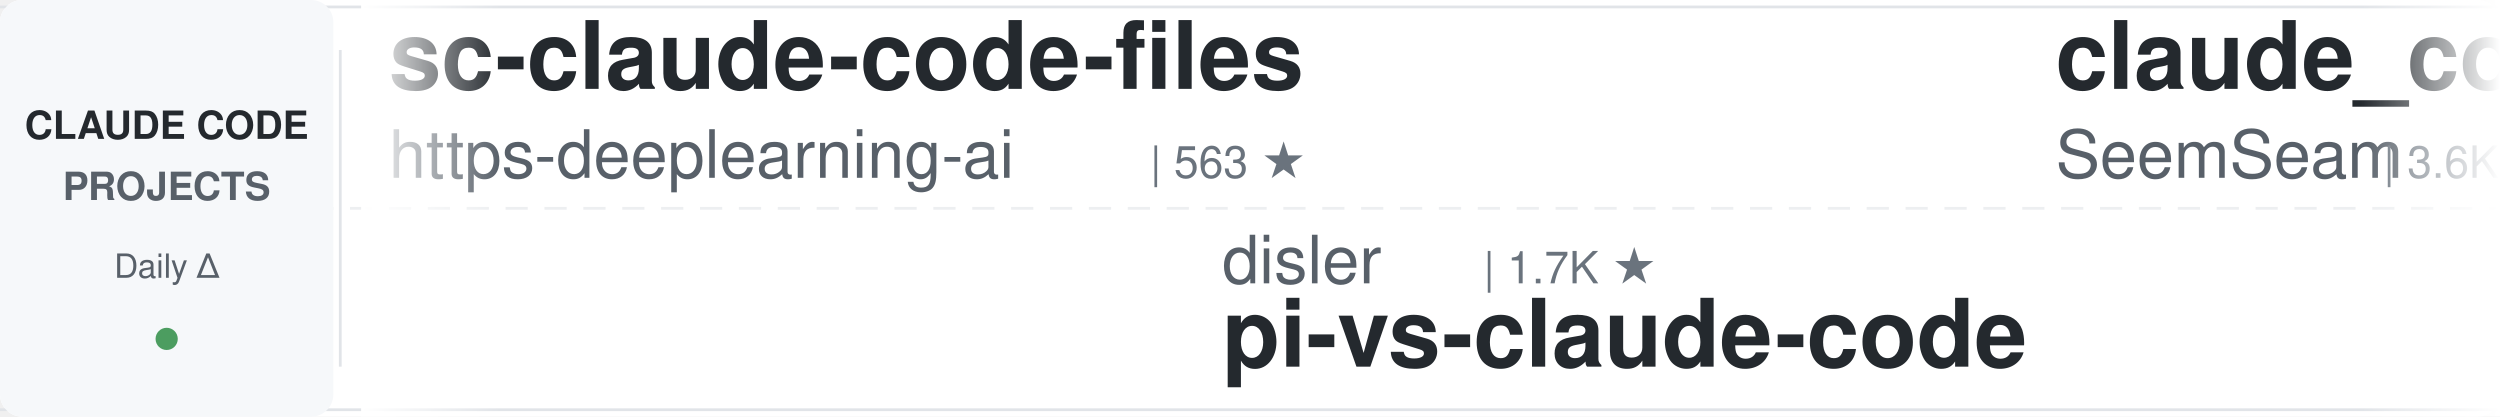
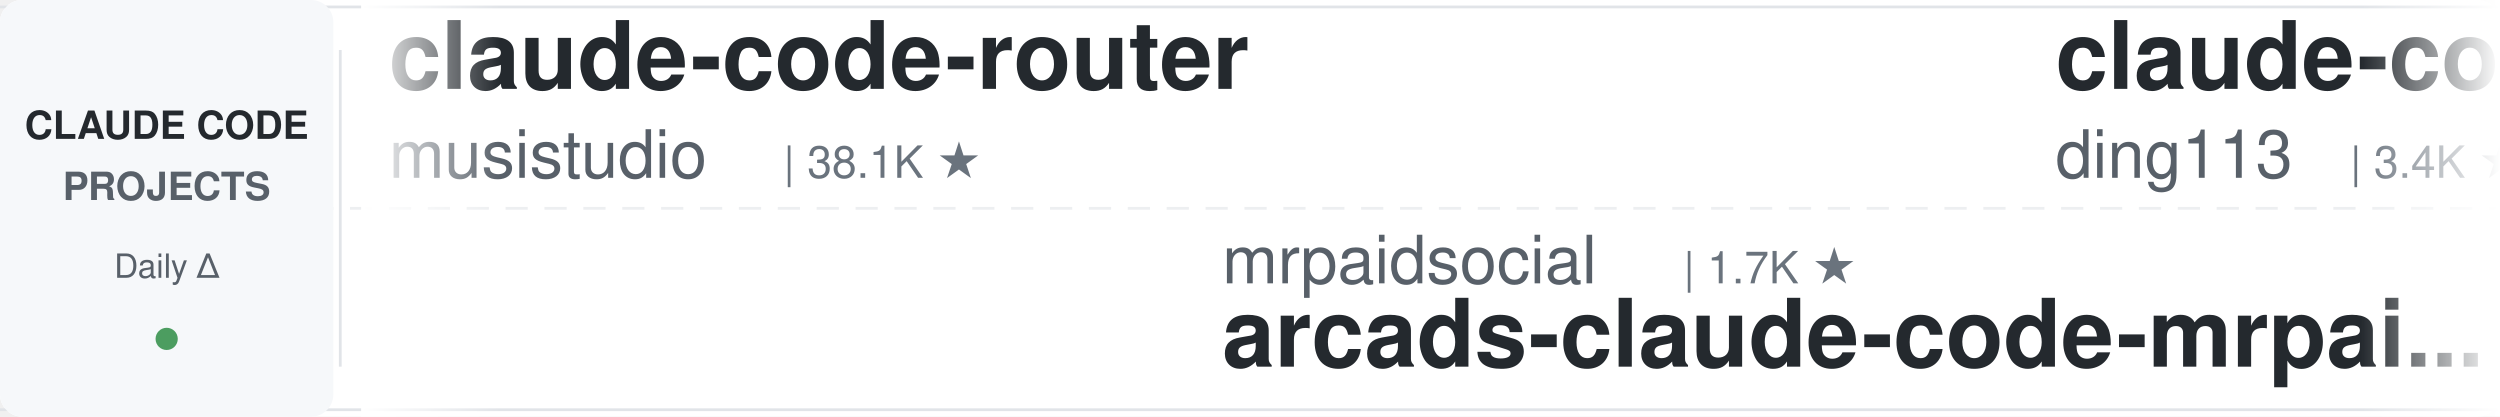
<svg xmlns="http://www.w3.org/2000/svg" width="900" height="150">
  <defs>
    <linearGradient id="leftFade" x1="0%" y1="0%" x2="100%" y2="0%">
      <stop offset="0%" style="stop-color:#ffffff;stop-opacity:1" />
      <stop offset="100%" style="stop-color:#ffffff;stop-opacity:0" />
    </linearGradient>
    <linearGradient id="rightFade" x1="0%" y1="0%" x2="100%" y2="0%">
      <stop offset="0%" style="stop-color:#ffffff;stop-opacity:0" />
      <stop offset="100%" style="stop-color:#ffffff;stop-opacity:1" />
    </linearGradient>
  </defs>
  <rect width="900" height="150" fill="#ffffff" rx="8" />
  <rect x="0" y="2" width="900" height="1" fill="#e1e4e8" />
  <rect x="0" y="147" width="900" height="1" fill="#e1e4e8" />
  <line x1="0" y1="75" x2="900" y2="75" stroke="#e1e4e8" stroke-width="1" stroke-dasharray="8 6" opacity="0.6" />
  <rect x="0" y="0" width="120" height="150" fill="#f6f8fa" rx="8" />
  <text x="60" y="50" font-family="-apple-system, BlinkMacSystemFont, 'Segoe UI', Helvetica, Arial, sans-serif" font-size="14" font-weight="600" fill="#24292e" text-anchor="middle">CLAUDE CODE</text>
  <text x="60" y="72" font-family="-apple-system, BlinkMacSystemFont, 'Segoe UI', Helvetica, Arial, sans-serif" font-size="14" font-weight="600" fill="#586069" text-anchor="middle">PROJECTS</text>
  <text x="60" y="100" font-family="-apple-system, BlinkMacSystemFont, 'Segoe UI', Helvetica, Arial, sans-serif" font-size="12" font-weight="500" fill="#586069" text-anchor="middle">Daily Δ</text>
  <circle cx="60" cy="122" r="4" fill="#22863a" opacity="0.8" />
  <rect x="122" y="18" width="1" height="114" fill="#e1e4e8" />
  <clipPath id="tickerClip">
    <rect x="130" y="0" width="770" height="150" />
  </clipPath>
  <g clip-path="url(#tickerClip)">
    <g id="tickerItems">
      <animateTransform attributeName="transform" attributeType="XML" type="translate" from="0 0" to="-3000 0" dur="54s" repeatCount="indefinite" />
      <g transform="translate(0, 0)">
-         <text x="140" y="32" font-family="-apple-system, BlinkMacSystemFont, 'Segoe UI', Helvetica, Arial, sans-serif" font-size="34" font-weight="600" fill="#24292e">sc-claude-code-files</text>
-         <text x="140" y="64" font-family="-apple-system, BlinkMacSystemFont, 'Segoe UI', Helvetica, Arial, sans-serif" font-size="24" font-weight="400" fill="#586069">https-deeplearning-ai</text>
-         <text x="414" y="64" font-family="-apple-system, BlinkMacSystemFont, 'Segoe UI', Helvetica, Arial, sans-serif" font-size="16" font-weight="500" fill="#6a737d">| 563 ★</text>
+         <text x="140" y="32" font-family="-apple-system, BlinkMacSystemFont, 'Segoe UI', Helvetica, Arial, sans-serif" font-size="34" font-weight="600" fill="#24292e">claude-code-router</text>
+         <text x="140" y="64" font-family="-apple-system, BlinkMacSystemFont, 'Segoe UI', Helvetica, Arial, sans-serif" font-size="24" font-weight="400" fill="#586069">musistudio</text>
+         <text x="282" y="64" font-family="-apple-system, BlinkMacSystemFont, 'Segoe UI', Helvetica, Arial, sans-serif" font-size="16" font-weight="500" fill="#6a737d">| 38.1K ★</text>
      </g>
      <g transform="translate(300, 0)">
-         <text x="140" y="102" font-family="-apple-system, BlinkMacSystemFont, 'Segoe UI', Helvetica, Arial, sans-serif" font-size="24" font-weight="400" fill="#586069">disler</text>
-         <text x="234" y="102" font-family="-apple-system, BlinkMacSystemFont, 'Segoe UI', Helvetica, Arial, sans-serif" font-size="16" font-weight="500" fill="#6a737d">| 1.7K ★</text>
-         <text x="140" y="132" font-family="-apple-system, BlinkMacSystemFont, 'Segoe UI', Helvetica, Arial, sans-serif" font-size="34" font-weight="600" fill="#24292e">pi-vs-claude-code</text>
+         <text x="140" y="102" font-family="-apple-system, BlinkMacSystemFont, 'Segoe UI', Helvetica, Arial, sans-serif" font-size="24" font-weight="400" fill="#586069">mrpaidsocial</text>
+         <text x="306" y="102" font-family="-apple-system, BlinkMacSystemFont, 'Segoe UI', Helvetica, Arial, sans-serif" font-size="16" font-weight="500" fill="#6a737d">| 1.7K ★</text>
+         <text x="140" y="132" font-family="-apple-system, BlinkMacSystemFont, 'Segoe UI', Helvetica, Arial, sans-serif" font-size="34" font-weight="600" fill="#24292e">arcads-claude-code-mrpai...</text>
      </g>
      <g transform="translate(600, 0)">
-         <text x="140" y="32" font-family="-apple-system, BlinkMacSystemFont, 'Segoe UI', Helvetica, Arial, sans-serif" font-size="34" font-weight="600" fill="#24292e">claude_codex_bridge</text>
-         <text x="140" y="64" font-family="-apple-system, BlinkMacSystemFont, 'Segoe UI', Helvetica, Arial, sans-serif" font-size="24" font-weight="400" fill="#586069">SeemSeam</text>
-         <text x="258" y="64" font-family="-apple-system, BlinkMacSystemFont, 'Segoe UI', Helvetica, Arial, sans-serif" font-size="16" font-weight="500" fill="#6a737d">| 3.6K ★</text>
+         <text x="140" y="32" font-family="-apple-system, BlinkMacSystemFont, 'Segoe UI', Helvetica, Arial, sans-serif" font-size="34" font-weight="600" fill="#24292e">claude-code-hub</text>
+         <text x="140" y="64" font-family="-apple-system, BlinkMacSystemFont, 'Segoe UI', Helvetica, Arial, sans-serif" font-size="24" font-weight="400" fill="#586069">ding113</text>
+         <text x="246" y="64" font-family="-apple-system, BlinkMacSystemFont, 'Segoe UI', Helvetica, Arial, sans-serif" font-size="16" font-weight="500" fill="#6a737d">| 3.4K ★</text>
      </g>
      <g transform="translate(900, 0)">
-         <text x="140" y="102" font-family="-apple-system, BlinkMacSystemFont, 'Segoe UI', Helvetica, Arial, sans-serif" font-size="24" font-weight="400" fill="#586069">Windy3f3f3f3f</text>
-         <text x="318" y="102" font-family="-apple-system, BlinkMacSystemFont, 'Segoe UI', Helvetica, Arial, sans-serif" font-size="16" font-weight="500" fill="#6a737d">| 3.8K ★</text>
-         <text x="140" y="132" font-family="-apple-system, BlinkMacSystemFont, 'Segoe UI', Helvetica, Arial, sans-serif" font-size="34" font-weight="600" fill="#24292e">how-claude-code-works</text>
+         <text x="140" y="102" font-family="-apple-system, BlinkMacSystemFont, 'Segoe UI', Helvetica, Arial, sans-serif" font-size="24" font-weight="400" fill="#586069">SeemSeam</text>
+         <text x="258" y="102" font-family="-apple-system, BlinkMacSystemFont, 'Segoe UI', Helvetica, Arial, sans-serif" font-size="16" font-weight="500" fill="#6a737d">| 3.6K ★</text>
+         <text x="140" y="132" font-family="-apple-system, BlinkMacSystemFont, 'Segoe UI', Helvetica, Arial, sans-serif" font-size="34" font-weight="600" fill="#24292e">claude_codex_bridge</text>
      </g>
      <g transform="translate(1200, 0)">
-         <text x="140" y="32" font-family="-apple-system, BlinkMacSystemFont, 'Segoe UI', Helvetica, Arial, sans-serif" font-size="34" font-weight="600" fill="#24292e">ClaudeCode-Portable</text>
-         <text x="140" y="64" font-family="-apple-system, BlinkMacSystemFont, 'Segoe UI', Helvetica, Arial, sans-serif" font-size="24" font-weight="400" fill="#586069">techjarves</text>
-         <text x="282" y="64" font-family="-apple-system, BlinkMacSystemFont, 'Segoe UI', Helvetica, Arial, sans-serif" font-size="16" font-weight="500" fill="#6a737d">| 1.6K ★</text>
+         <text x="140" y="32" font-family="-apple-system, BlinkMacSystemFont, 'Segoe UI', Helvetica, Arial, sans-serif" font-size="34" font-weight="600" fill="#24292e">awesome-claude-code-plug...</text>
+         <text x="140" y="64" font-family="-apple-system, BlinkMacSystemFont, 'Segoe UI', Helvetica, Arial, sans-serif" font-size="24" font-weight="400" fill="#586069">ccplugins</text>
+         <text x="270" y="64" font-family="-apple-system, BlinkMacSystemFont, 'Segoe UI', Helvetica, Arial, sans-serif" font-size="16" font-weight="500" fill="#6a737d">| 1.0K ★</text>
      </g>
      <g transform="translate(1500, 0)">
-         <text x="140" y="102" font-family="-apple-system, BlinkMacSystemFont, 'Segoe UI', Helvetica, Arial, sans-serif" font-size="24" font-weight="400" fill="#586069">ykdojo</text>
-         <text x="234" y="102" font-family="-apple-system, BlinkMacSystemFont, 'Segoe UI', Helvetica, Arial, sans-serif" font-size="16" font-weight="500" fill="#6a737d">| 10.3K ★</text>
-         <text x="140" y="132" font-family="-apple-system, BlinkMacSystemFont, 'Segoe UI', Helvetica, Arial, sans-serif" font-size="34" font-weight="600" fill="#24292e">claude-code-tips</text>
+         <text x="140" y="102" font-family="-apple-system, BlinkMacSystemFont, 'Segoe UI', Helvetica, Arial, sans-serif" font-size="24" font-weight="400" fill="#586069">edmund-io</text>
+         <text x="270" y="102" font-family="-apple-system, BlinkMacSystemFont, 'Segoe UI', Helvetica, Arial, sans-serif" font-size="16" font-weight="500" fill="#6a737d">| 1.5K ★</text>
+         <text x="140" y="132" font-family="-apple-system, BlinkMacSystemFont, 'Segoe UI', Helvetica, Arial, sans-serif" font-size="34" font-weight="600" fill="#24292e">edmunds-claude-code</text>
      </g>
      <g transform="translate(1800, 0)">
-         <text x="140" y="32" font-family="-apple-system, BlinkMacSystemFont, 'Segoe UI', Helvetica, Arial, sans-serif" font-size="34" font-weight="600" fill="#24292e">claude-code-infrastructu...</text>
-         <text x="140" y="64" font-family="-apple-system, BlinkMacSystemFont, 'Segoe UI', Helvetica, Arial, sans-serif" font-size="24" font-weight="400" fill="#586069">diet103</text>
-         <text x="246" y="64" font-family="-apple-system, BlinkMacSystemFont, 'Segoe UI', Helvetica, Arial, sans-serif" font-size="16" font-weight="500" fill="#6a737d">| 10.1K ★</text>
+         <text x="140" y="32" font-family="-apple-system, BlinkMacSystemFont, 'Segoe UI', Helvetica, Arial, sans-serif" font-size="34" font-weight="600" fill="#24292e">claude-code-my-workflow</text>
+         <text x="140" y="64" font-family="-apple-system, BlinkMacSystemFont, 'Segoe UI', Helvetica, Arial, sans-serif" font-size="24" font-weight="400" fill="#586069">pedrohcgs</text>
+         <text x="270" y="64" font-family="-apple-system, BlinkMacSystemFont, 'Segoe UI', Helvetica, Arial, sans-serif" font-size="16" font-weight="500" fill="#6a737d">| 1.7K ★</text>
      </g>
      <g transform="translate(2100, 0)">
-         <text x="140" y="102" font-family="-apple-system, BlinkMacSystemFont, 'Segoe UI', Helvetica, Arial, sans-serif" font-size="24" font-weight="400" fill="#586069">ChrisWiles</text>
-         <text x="282" y="102" font-family="-apple-system, BlinkMacSystemFont, 'Segoe UI', Helvetica, Arial, sans-serif" font-size="16" font-weight="500" fill="#6a737d">| 6.1K ★</text>
-         <text x="140" y="132" font-family="-apple-system, BlinkMacSystemFont, 'Segoe UI', Helvetica, Arial, sans-serif" font-size="34" font-weight="600" fill="#24292e">claude-code-showcase</text>
+         <text x="140" y="102" font-family="-apple-system, BlinkMacSystemFont, 'Segoe UI', Helvetica, Arial, sans-serif" font-size="24" font-weight="400" fill="#586069">lorryjovens-hub</text>
+         <text x="342" y="102" font-family="-apple-system, BlinkMacSystemFont, 'Segoe UI', Helvetica, Arial, sans-serif" font-size="16" font-weight="500" fill="#6a737d">| 1.7K ★</text>
+         <text x="140" y="132" font-family="-apple-system, BlinkMacSystemFont, 'Segoe UI', Helvetica, Arial, sans-serif" font-size="34" font-weight="600" fill="#24292e">claude-code-rust</text>
      </g>
      <g transform="translate(2400, 0)">
-         <text x="140" y="32" font-family="-apple-system, BlinkMacSystemFont, 'Segoe UI', Helvetica, Arial, sans-serif" font-size="34" font-weight="600" fill="#24292e">claude-code-prompts</text>
-         <text x="140" y="64" font-family="-apple-system, BlinkMacSystemFont, 'Segoe UI', Helvetica, Arial, sans-serif" font-size="24" font-weight="400" fill="#586069">repowise-dev</text>
-         <text x="306" y="64" font-family="-apple-system, BlinkMacSystemFont, 'Segoe UI', Helvetica, Arial, sans-serif" font-size="16" font-weight="500" fill="#6a737d">| 1.2K ★</text>
+         <text x="140" y="32" font-family="-apple-system, BlinkMacSystemFont, 'Segoe UI', Helvetica, Arial, sans-serif" font-size="34" font-weight="600" fill="#24292e">claude-code-proxy</text>
+         <text x="140" y="64" font-family="-apple-system, BlinkMacSystemFont, 'Segoe UI', Helvetica, Arial, sans-serif" font-size="24" font-weight="400" fill="#586069">1rgs</text>
+         <text x="210" y="64" font-family="-apple-system, BlinkMacSystemFont, 'Segoe UI', Helvetica, Arial, sans-serif" font-size="16" font-weight="500" fill="#6a737d">| 3.8K ★</text>
      </g>
      <g transform="translate(2700, 0)">
-         <text x="140" y="102" font-family="-apple-system, BlinkMacSystemFont, 'Segoe UI', Helvetica, Arial, sans-serif" font-size="24" font-weight="400" fill="#586069">daymade</text>
-         <text x="246" y="102" font-family="-apple-system, BlinkMacSystemFont, 'Segoe UI', Helvetica, Arial, sans-serif" font-size="16" font-weight="500" fill="#6a737d">| 1.5K ★</text>
-         <text x="140" y="132" font-family="-apple-system, BlinkMacSystemFont, 'Segoe UI', Helvetica, Arial, sans-serif" font-size="34" font-weight="600" fill="#24292e">claude-code-skills</text>
+         <text x="140" y="102" font-family="-apple-system, BlinkMacSystemFont, 'Segoe UI', Helvetica, Arial, sans-serif" font-size="24" font-weight="400" fill="#586069">Piebald-AI</text>
+         <text x="282" y="102" font-family="-apple-system, BlinkMacSystemFont, 'Segoe UI', Helvetica, Arial, sans-serif" font-size="16" font-weight="500" fill="#6a737d">| 13.1K ★</text>
+         <text x="140" y="132" font-family="-apple-system, BlinkMacSystemFont, 'Segoe UI', Helvetica, Arial, sans-serif" font-size="34" font-weight="600" fill="#24292e">claude-code-system-promp...</text>
      </g>
      <g transform="translate(3000, 0)">
-         <text x="140" y="32" font-family="-apple-system, BlinkMacSystemFont, 'Segoe UI', Helvetica, Arial, sans-serif" font-size="34" font-weight="600" fill="#24292e">sc-claude-code-files</text>
-         <text x="140" y="64" font-family="-apple-system, BlinkMacSystemFont, 'Segoe UI', Helvetica, Arial, sans-serif" font-size="24" font-weight="400" fill="#586069">https-deeplearning-ai</text>
-         <text x="414" y="64" font-family="-apple-system, BlinkMacSystemFont, 'Segoe UI', Helvetica, Arial, sans-serif" font-size="16" font-weight="500" fill="#6a737d">| 563 ★</text>
+         <text x="140" y="32" font-family="-apple-system, BlinkMacSystemFont, 'Segoe UI', Helvetica, Arial, sans-serif" font-size="34" font-weight="600" fill="#24292e">claude-code-router</text>
+         <text x="140" y="64" font-family="-apple-system, BlinkMacSystemFont, 'Segoe UI', Helvetica, Arial, sans-serif" font-size="24" font-weight="400" fill="#586069">musistudio</text>
+         <text x="282" y="64" font-family="-apple-system, BlinkMacSystemFont, 'Segoe UI', Helvetica, Arial, sans-serif" font-size="16" font-weight="500" fill="#6a737d">| 38.1K ★</text>
      </g>
      <g transform="translate(3300, 0)">
-         <text x="140" y="102" font-family="-apple-system, BlinkMacSystemFont, 'Segoe UI', Helvetica, Arial, sans-serif" font-size="24" font-weight="400" fill="#586069">disler</text>
-         <text x="234" y="102" font-family="-apple-system, BlinkMacSystemFont, 'Segoe UI', Helvetica, Arial, sans-serif" font-size="16" font-weight="500" fill="#6a737d">| 1.7K ★</text>
-         <text x="140" y="132" font-family="-apple-system, BlinkMacSystemFont, 'Segoe UI', Helvetica, Arial, sans-serif" font-size="34" font-weight="600" fill="#24292e">pi-vs-claude-code</text>
+         <text x="140" y="102" font-family="-apple-system, BlinkMacSystemFont, 'Segoe UI', Helvetica, Arial, sans-serif" font-size="24" font-weight="400" fill="#586069">mrpaidsocial</text>
+         <text x="306" y="102" font-family="-apple-system, BlinkMacSystemFont, 'Segoe UI', Helvetica, Arial, sans-serif" font-size="16" font-weight="500" fill="#6a737d">| 1.7K ★</text>
+         <text x="140" y="132" font-family="-apple-system, BlinkMacSystemFont, 'Segoe UI', Helvetica, Arial, sans-serif" font-size="34" font-weight="600" fill="#24292e">arcads-claude-code-mrpai...</text>
      </g>
      <g transform="translate(3600, 0)">
-         <text x="140" y="32" font-family="-apple-system, BlinkMacSystemFont, 'Segoe UI', Helvetica, Arial, sans-serif" font-size="34" font-weight="600" fill="#24292e">claude_codex_bridge</text>
-         <text x="140" y="64" font-family="-apple-system, BlinkMacSystemFont, 'Segoe UI', Helvetica, Arial, sans-serif" font-size="24" font-weight="400" fill="#586069">SeemSeam</text>
-         <text x="258" y="64" font-family="-apple-system, BlinkMacSystemFont, 'Segoe UI', Helvetica, Arial, sans-serif" font-size="16" font-weight="500" fill="#6a737d">| 3.6K ★</text>
+         <text x="140" y="32" font-family="-apple-system, BlinkMacSystemFont, 'Segoe UI', Helvetica, Arial, sans-serif" font-size="34" font-weight="600" fill="#24292e">claude-code-hub</text>
+         <text x="140" y="64" font-family="-apple-system, BlinkMacSystemFont, 'Segoe UI', Helvetica, Arial, sans-serif" font-size="24" font-weight="400" fill="#586069">ding113</text>
+         <text x="246" y="64" font-family="-apple-system, BlinkMacSystemFont, 'Segoe UI', Helvetica, Arial, sans-serif" font-size="16" font-weight="500" fill="#6a737d">| 3.4K ★</text>
      </g>
      <g transform="translate(3900, 0)">
-         <text x="140" y="102" font-family="-apple-system, BlinkMacSystemFont, 'Segoe UI', Helvetica, Arial, sans-serif" font-size="24" font-weight="400" fill="#586069">Windy3f3f3f3f</text>
-         <text x="318" y="102" font-family="-apple-system, BlinkMacSystemFont, 'Segoe UI', Helvetica, Arial, sans-serif" font-size="16" font-weight="500" fill="#6a737d">| 3.8K ★</text>
-         <text x="140" y="132" font-family="-apple-system, BlinkMacSystemFont, 'Segoe UI', Helvetica, Arial, sans-serif" font-size="34" font-weight="600" fill="#24292e">how-claude-code-works</text>
+         <text x="140" y="102" font-family="-apple-system, BlinkMacSystemFont, 'Segoe UI', Helvetica, Arial, sans-serif" font-size="24" font-weight="400" fill="#586069">SeemSeam</text>
+         <text x="258" y="102" font-family="-apple-system, BlinkMacSystemFont, 'Segoe UI', Helvetica, Arial, sans-serif" font-size="16" font-weight="500" fill="#6a737d">| 3.6K ★</text>
+         <text x="140" y="132" font-family="-apple-system, BlinkMacSystemFont, 'Segoe UI', Helvetica, Arial, sans-serif" font-size="34" font-weight="600" fill="#24292e">claude_codex_bridge</text>
      </g>
    </g>
  </g>
  <rect x="130" y="0" width="50" height="150" fill="url(#leftFade)" />
  <rect x="850" y="0" width="50" height="150" fill="url(#rightFade)" />
</svg>
